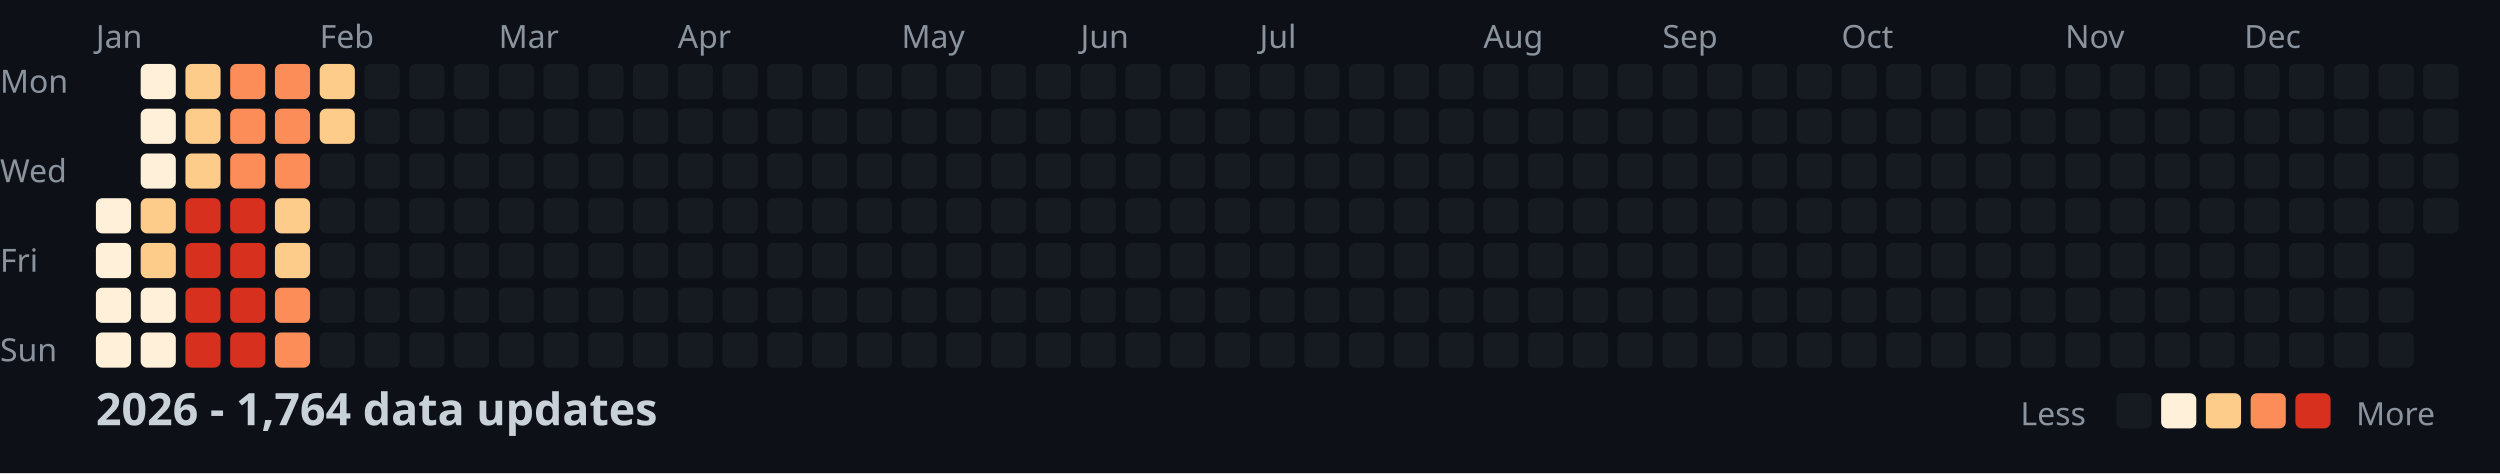
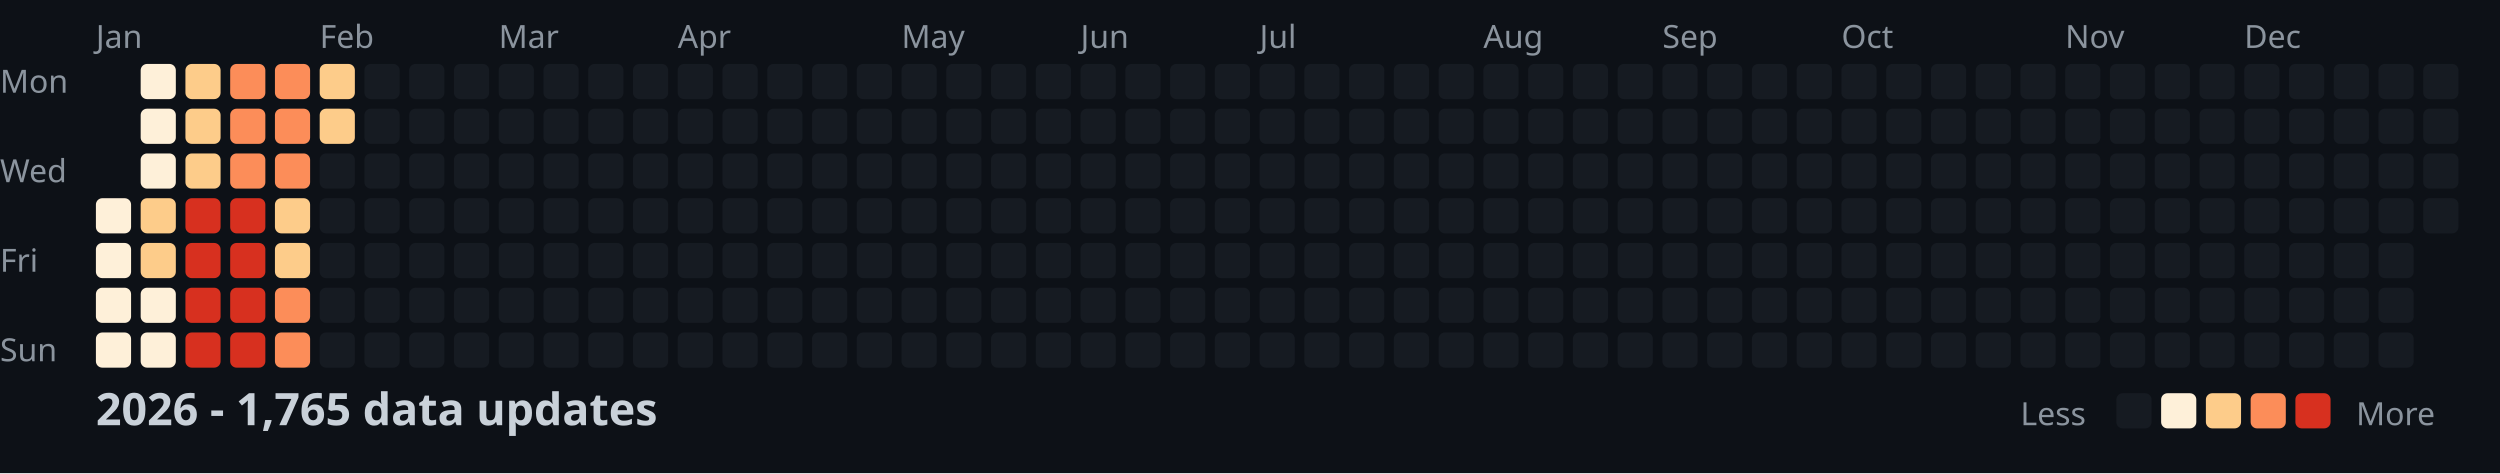
<svg xmlns="http://www.w3.org/2000/svg" width="782" height="148">
  <style>
    .month { font: 10px sans-serif; fill: #8b949e; }
    .day { font: 10px sans-serif; fill: #8b949e; }
    .title { font: bold 14px sans-serif; fill: #c9d1d9; }
    .legend { font: 10px sans-serif; fill: #8b949e; }
  </style>
  <rect width="100%" height="100%" fill="#0d1117" />
  <text x="0" y="29" class="day">Mon</text>
  <text x="0" y="57" class="day">Wed</text>
  <text x="0" y="85" class="day">Fri</text>
  <text x="0" y="113" class="day">Sun</text>
  <text x="30" y="15" class="month">Jan</text>
  <text x="100" y="15" class="month">Feb</text>
  <text x="156" y="15" class="month">Mar</text>
  <text x="212" y="15" class="month">Apr</text>
  <text x="282" y="15" class="month">May</text>
  <text x="338" y="15" class="month">Jun</text>
  <text x="394" y="15" class="month">Jul</text>
  <text x="464" y="15" class="month">Aug</text>
  <text x="520" y="15" class="month">Sep</text>
  <text x="576" y="15" class="month">Oct</text>
  <text x="646" y="15" class="month">Nov</text>
  <text x="702" y="15" class="month">Dec</text>
  <rect x="30" y="62" width="11" height="11" fill="#fef0d9" rx="2" />
  <rect x="30" y="76" width="11" height="11" fill="#fef0d9" rx="2" />
  <rect x="30" y="90" width="11" height="11" fill="#fef0d9" rx="2" />
  <rect x="30" y="104" width="11" height="11" fill="#fef0d9" rx="2" />
  <rect x="44" y="20" width="11" height="11" fill="#fef0d9" rx="2" />
  <rect x="44" y="34" width="11" height="11" fill="#fef0d9" rx="2" />
  <rect x="44" y="48" width="11" height="11" fill="#fef0d9" rx="2" />
  <rect x="44" y="62" width="11" height="11" fill="#fdcc8a" rx="2" />
  <rect x="44" y="76" width="11" height="11" fill="#fdcc8a" rx="2" />
  <rect x="44" y="90" width="11" height="11" fill="#fef0d9" rx="2" />
  <rect x="44" y="104" width="11" height="11" fill="#fef0d9" rx="2" />
  <rect x="58" y="20" width="11" height="11" fill="#fdcc8a" rx="2" />
  <rect x="58" y="34" width="11" height="11" fill="#fdcc8a" rx="2" />
  <rect x="58" y="48" width="11" height="11" fill="#fdcc8a" rx="2" />
  <rect x="58" y="62" width="11" height="11" fill="#d7301f" rx="2" />
  <rect x="58" y="76" width="11" height="11" fill="#d7301f" rx="2" />
  <rect x="58" y="90" width="11" height="11" fill="#d7301f" rx="2" />
  <rect x="58" y="104" width="11" height="11" fill="#d7301f" rx="2" />
  <rect x="72" y="20" width="11" height="11" fill="#fc8d59" rx="2" />
  <rect x="72" y="34" width="11" height="11" fill="#fc8d59" rx="2" />
  <rect x="72" y="48" width="11" height="11" fill="#fc8d59" rx="2" />
  <rect x="72" y="62" width="11" height="11" fill="#d7301f" rx="2" />
  <rect x="72" y="76" width="11" height="11" fill="#d7301f" rx="2" />
  <rect x="72" y="90" width="11" height="11" fill="#d7301f" rx="2" />
  <rect x="72" y="104" width="11" height="11" fill="#d7301f" rx="2" />
  <rect x="86" y="20" width="11" height="11" fill="#fc8d59" rx="2" />
  <rect x="86" y="34" width="11" height="11" fill="#fc8d59" rx="2" />
  <rect x="86" y="48" width="11" height="11" fill="#fc8d59" rx="2" />
  <rect x="86" y="62" width="11" height="11" fill="#fdcc8a" rx="2" />
  <rect x="86" y="76" width="11" height="11" fill="#fdcc8a" rx="2" />
  <rect x="86" y="90" width="11" height="11" fill="#fc8d59" rx="2" />
  <rect x="86" y="104" width="11" height="11" fill="#fc8d59" rx="2" />
  <rect x="100" y="20" width="11" height="11" fill="#fdcc8a" rx="2" />
  <rect x="100" y="34" width="11" height="11" fill="#fdcc8a" rx="2" />
  <rect x="100" y="48" width="11" height="11" fill="#161b22" rx="2" />
  <rect x="100" y="62" width="11" height="11" fill="#161b22" rx="2" />
  <rect x="100" y="76" width="11" height="11" fill="#161b22" rx="2" />
  <rect x="100" y="90" width="11" height="11" fill="#161b22" rx="2" />
  <rect x="100" y="104" width="11" height="11" fill="#161b22" rx="2" />
  <rect x="114" y="20" width="11" height="11" fill="#161b22" rx="2" />
  <rect x="114" y="34" width="11" height="11" fill="#161b22" rx="2" />
  <rect x="114" y="48" width="11" height="11" fill="#161b22" rx="2" />
  <rect x="114" y="62" width="11" height="11" fill="#161b22" rx="2" />
  <rect x="114" y="76" width="11" height="11" fill="#161b22" rx="2" />
  <rect x="114" y="90" width="11" height="11" fill="#161b22" rx="2" />
  <rect x="114" y="104" width="11" height="11" fill="#161b22" rx="2" />
  <rect x="128" y="20" width="11" height="11" fill="#161b22" rx="2" />
  <rect x="128" y="34" width="11" height="11" fill="#161b22" rx="2" />
  <rect x="128" y="48" width="11" height="11" fill="#161b22" rx="2" />
  <rect x="128" y="62" width="11" height="11" fill="#161b22" rx="2" />
  <rect x="128" y="76" width="11" height="11" fill="#161b22" rx="2" />
  <rect x="128" y="90" width="11" height="11" fill="#161b22" rx="2" />
  <rect x="128" y="104" width="11" height="11" fill="#161b22" rx="2" />
  <rect x="142" y="20" width="11" height="11" fill="#161b22" rx="2" />
  <rect x="142" y="34" width="11" height="11" fill="#161b22" rx="2" />
  <rect x="142" y="48" width="11" height="11" fill="#161b22" rx="2" />
  <rect x="142" y="62" width="11" height="11" fill="#161b22" rx="2" />
  <rect x="142" y="76" width="11" height="11" fill="#161b22" rx="2" />
  <rect x="142" y="90" width="11" height="11" fill="#161b22" rx="2" />
  <rect x="142" y="104" width="11" height="11" fill="#161b22" rx="2" />
  <rect x="156" y="20" width="11" height="11" fill="#161b22" rx="2" />
  <rect x="156" y="34" width="11" height="11" fill="#161b22" rx="2" />
  <rect x="156" y="48" width="11" height="11" fill="#161b22" rx="2" />
  <rect x="156" y="62" width="11" height="11" fill="#161b22" rx="2" />
  <rect x="156" y="76" width="11" height="11" fill="#161b22" rx="2" />
  <rect x="156" y="90" width="11" height="11" fill="#161b22" rx="2" />
  <rect x="156" y="104" width="11" height="11" fill="#161b22" rx="2" />
  <rect x="170" y="20" width="11" height="11" fill="#161b22" rx="2" />
  <rect x="170" y="34" width="11" height="11" fill="#161b22" rx="2" />
  <rect x="170" y="48" width="11" height="11" fill="#161b22" rx="2" />
  <rect x="170" y="62" width="11" height="11" fill="#161b22" rx="2" />
  <rect x="170" y="76" width="11" height="11" fill="#161b22" rx="2" />
  <rect x="170" y="90" width="11" height="11" fill="#161b22" rx="2" />
  <rect x="170" y="104" width="11" height="11" fill="#161b22" rx="2" />
  <rect x="184" y="20" width="11" height="11" fill="#161b22" rx="2" />
  <rect x="184" y="34" width="11" height="11" fill="#161b22" rx="2" />
  <rect x="184" y="48" width="11" height="11" fill="#161b22" rx="2" />
  <rect x="184" y="62" width="11" height="11" fill="#161b22" rx="2" />
  <rect x="184" y="76" width="11" height="11" fill="#161b22" rx="2" />
  <rect x="184" y="90" width="11" height="11" fill="#161b22" rx="2" />
  <rect x="184" y="104" width="11" height="11" fill="#161b22" rx="2" />
  <rect x="198" y="20" width="11" height="11" fill="#161b22" rx="2" />
  <rect x="198" y="34" width="11" height="11" fill="#161b22" rx="2" />
  <rect x="198" y="48" width="11" height="11" fill="#161b22" rx="2" />
  <rect x="198" y="62" width="11" height="11" fill="#161b22" rx="2" />
  <rect x="198" y="76" width="11" height="11" fill="#161b22" rx="2" />
  <rect x="198" y="90" width="11" height="11" fill="#161b22" rx="2" />
  <rect x="198" y="104" width="11" height="11" fill="#161b22" rx="2" />
  <rect x="212" y="20" width="11" height="11" fill="#161b22" rx="2" />
  <rect x="212" y="34" width="11" height="11" fill="#161b22" rx="2" />
  <rect x="212" y="48" width="11" height="11" fill="#161b22" rx="2" />
  <rect x="212" y="62" width="11" height="11" fill="#161b22" rx="2" />
  <rect x="212" y="76" width="11" height="11" fill="#161b22" rx="2" />
  <rect x="212" y="90" width="11" height="11" fill="#161b22" rx="2" />
  <rect x="212" y="104" width="11" height="11" fill="#161b22" rx="2" />
  <rect x="226" y="20" width="11" height="11" fill="#161b22" rx="2" />
  <rect x="226" y="34" width="11" height="11" fill="#161b22" rx="2" />
  <rect x="226" y="48" width="11" height="11" fill="#161b22" rx="2" />
  <rect x="226" y="62" width="11" height="11" fill="#161b22" rx="2" />
  <rect x="226" y="76" width="11" height="11" fill="#161b22" rx="2" />
  <rect x="226" y="90" width="11" height="11" fill="#161b22" rx="2" />
  <rect x="226" y="104" width="11" height="11" fill="#161b22" rx="2" />
  <rect x="240" y="20" width="11" height="11" fill="#161b22" rx="2" />
  <rect x="240" y="34" width="11" height="11" fill="#161b22" rx="2" />
  <rect x="240" y="48" width="11" height="11" fill="#161b22" rx="2" />
  <rect x="240" y="62" width="11" height="11" fill="#161b22" rx="2" />
  <rect x="240" y="76" width="11" height="11" fill="#161b22" rx="2" />
  <rect x="240" y="90" width="11" height="11" fill="#161b22" rx="2" />
  <rect x="240" y="104" width="11" height="11" fill="#161b22" rx="2" />
  <rect x="254" y="20" width="11" height="11" fill="#161b22" rx="2" />
  <rect x="254" y="34" width="11" height="11" fill="#161b22" rx="2" />
  <rect x="254" y="48" width="11" height="11" fill="#161b22" rx="2" />
  <rect x="254" y="62" width="11" height="11" fill="#161b22" rx="2" />
  <rect x="254" y="76" width="11" height="11" fill="#161b22" rx="2" />
  <rect x="254" y="90" width="11" height="11" fill="#161b22" rx="2" />
  <rect x="254" y="104" width="11" height="11" fill="#161b22" rx="2" />
  <rect x="268" y="20" width="11" height="11" fill="#161b22" rx="2" />
  <rect x="268" y="34" width="11" height="11" fill="#161b22" rx="2" />
  <rect x="268" y="48" width="11" height="11" fill="#161b22" rx="2" />
  <rect x="268" y="62" width="11" height="11" fill="#161b22" rx="2" />
  <rect x="268" y="76" width="11" height="11" fill="#161b22" rx="2" />
  <rect x="268" y="90" width="11" height="11" fill="#161b22" rx="2" />
  <rect x="268" y="104" width="11" height="11" fill="#161b22" rx="2" />
  <rect x="282" y="20" width="11" height="11" fill="#161b22" rx="2" />
  <rect x="282" y="34" width="11" height="11" fill="#161b22" rx="2" />
  <rect x="282" y="48" width="11" height="11" fill="#161b22" rx="2" />
  <rect x="282" y="62" width="11" height="11" fill="#161b22" rx="2" />
  <rect x="282" y="76" width="11" height="11" fill="#161b22" rx="2" />
  <rect x="282" y="90" width="11" height="11" fill="#161b22" rx="2" />
  <rect x="282" y="104" width="11" height="11" fill="#161b22" rx="2" />
  <rect x="296" y="20" width="11" height="11" fill="#161b22" rx="2" />
  <rect x="296" y="34" width="11" height="11" fill="#161b22" rx="2" />
  <rect x="296" y="48" width="11" height="11" fill="#161b22" rx="2" />
  <rect x="296" y="62" width="11" height="11" fill="#161b22" rx="2" />
  <rect x="296" y="76" width="11" height="11" fill="#161b22" rx="2" />
  <rect x="296" y="90" width="11" height="11" fill="#161b22" rx="2" />
  <rect x="296" y="104" width="11" height="11" fill="#161b22" rx="2" />
  <rect x="310" y="20" width="11" height="11" fill="#161b22" rx="2" />
  <rect x="310" y="34" width="11" height="11" fill="#161b22" rx="2" />
  <rect x="310" y="48" width="11" height="11" fill="#161b22" rx="2" />
  <rect x="310" y="62" width="11" height="11" fill="#161b22" rx="2" />
  <rect x="310" y="76" width="11" height="11" fill="#161b22" rx="2" />
  <rect x="310" y="90" width="11" height="11" fill="#161b22" rx="2" />
  <rect x="310" y="104" width="11" height="11" fill="#161b22" rx="2" />
  <rect x="324" y="20" width="11" height="11" fill="#161b22" rx="2" />
  <rect x="324" y="34" width="11" height="11" fill="#161b22" rx="2" />
  <rect x="324" y="48" width="11" height="11" fill="#161b22" rx="2" />
  <rect x="324" y="62" width="11" height="11" fill="#161b22" rx="2" />
  <rect x="324" y="76" width="11" height="11" fill="#161b22" rx="2" />
  <rect x="324" y="90" width="11" height="11" fill="#161b22" rx="2" />
  <rect x="324" y="104" width="11" height="11" fill="#161b22" rx="2" />
  <rect x="338" y="20" width="11" height="11" fill="#161b22" rx="2" />
  <rect x="338" y="34" width="11" height="11" fill="#161b22" rx="2" />
  <rect x="338" y="48" width="11" height="11" fill="#161b22" rx="2" />
  <rect x="338" y="62" width="11" height="11" fill="#161b22" rx="2" />
  <rect x="338" y="76" width="11" height="11" fill="#161b22" rx="2" />
  <rect x="338" y="90" width="11" height="11" fill="#161b22" rx="2" />
  <rect x="338" y="104" width="11" height="11" fill="#161b22" rx="2" />
  <rect x="352" y="20" width="11" height="11" fill="#161b22" rx="2" />
  <rect x="352" y="34" width="11" height="11" fill="#161b22" rx="2" />
  <rect x="352" y="48" width="11" height="11" fill="#161b22" rx="2" />
  <rect x="352" y="62" width="11" height="11" fill="#161b22" rx="2" />
  <rect x="352" y="76" width="11" height="11" fill="#161b22" rx="2" />
  <rect x="352" y="90" width="11" height="11" fill="#161b22" rx="2" />
  <rect x="352" y="104" width="11" height="11" fill="#161b22" rx="2" />
  <rect x="366" y="20" width="11" height="11" fill="#161b22" rx="2" />
  <rect x="366" y="34" width="11" height="11" fill="#161b22" rx="2" />
  <rect x="366" y="48" width="11" height="11" fill="#161b22" rx="2" />
  <rect x="366" y="62" width="11" height="11" fill="#161b22" rx="2" />
  <rect x="366" y="76" width="11" height="11" fill="#161b22" rx="2" />
  <rect x="366" y="90" width="11" height="11" fill="#161b22" rx="2" />
  <rect x="366" y="104" width="11" height="11" fill="#161b22" rx="2" />
  <rect x="380" y="20" width="11" height="11" fill="#161b22" rx="2" />
  <rect x="380" y="34" width="11" height="11" fill="#161b22" rx="2" />
  <rect x="380" y="48" width="11" height="11" fill="#161b22" rx="2" />
  <rect x="380" y="62" width="11" height="11" fill="#161b22" rx="2" />
  <rect x="380" y="76" width="11" height="11" fill="#161b22" rx="2" />
  <rect x="380" y="90" width="11" height="11" fill="#161b22" rx="2" />
  <rect x="380" y="104" width="11" height="11" fill="#161b22" rx="2" />
  <rect x="394" y="20" width="11" height="11" fill="#161b22" rx="2" />
  <rect x="394" y="34" width="11" height="11" fill="#161b22" rx="2" />
  <rect x="394" y="48" width="11" height="11" fill="#161b22" rx="2" />
  <rect x="394" y="62" width="11" height="11" fill="#161b22" rx="2" />
  <rect x="394" y="76" width="11" height="11" fill="#161b22" rx="2" />
  <rect x="394" y="90" width="11" height="11" fill="#161b22" rx="2" />
  <rect x="394" y="104" width="11" height="11" fill="#161b22" rx="2" />
  <rect x="408" y="20" width="11" height="11" fill="#161b22" rx="2" />
  <rect x="408" y="34" width="11" height="11" fill="#161b22" rx="2" />
  <rect x="408" y="48" width="11" height="11" fill="#161b22" rx="2" />
  <rect x="408" y="62" width="11" height="11" fill="#161b22" rx="2" />
  <rect x="408" y="76" width="11" height="11" fill="#161b22" rx="2" />
  <rect x="408" y="90" width="11" height="11" fill="#161b22" rx="2" />
  <rect x="408" y="104" width="11" height="11" fill="#161b22" rx="2" />
  <rect x="422" y="20" width="11" height="11" fill="#161b22" rx="2" />
  <rect x="422" y="34" width="11" height="11" fill="#161b22" rx="2" />
  <rect x="422" y="48" width="11" height="11" fill="#161b22" rx="2" />
  <rect x="422" y="62" width="11" height="11" fill="#161b22" rx="2" />
  <rect x="422" y="76" width="11" height="11" fill="#161b22" rx="2" />
  <rect x="422" y="90" width="11" height="11" fill="#161b22" rx="2" />
  <rect x="422" y="104" width="11" height="11" fill="#161b22" rx="2" />
  <rect x="436" y="20" width="11" height="11" fill="#161b22" rx="2" />
  <rect x="436" y="34" width="11" height="11" fill="#161b22" rx="2" />
  <rect x="436" y="48" width="11" height="11" fill="#161b22" rx="2" />
  <rect x="436" y="62" width="11" height="11" fill="#161b22" rx="2" />
  <rect x="436" y="76" width="11" height="11" fill="#161b22" rx="2" />
  <rect x="436" y="90" width="11" height="11" fill="#161b22" rx="2" />
  <rect x="436" y="104" width="11" height="11" fill="#161b22" rx="2" />
  <rect x="450" y="20" width="11" height="11" fill="#161b22" rx="2" />
  <rect x="450" y="34" width="11" height="11" fill="#161b22" rx="2" />
  <rect x="450" y="48" width="11" height="11" fill="#161b22" rx="2" />
  <rect x="450" y="62" width="11" height="11" fill="#161b22" rx="2" />
  <rect x="450" y="76" width="11" height="11" fill="#161b22" rx="2" />
  <rect x="450" y="90" width="11" height="11" fill="#161b22" rx="2" />
  <rect x="450" y="104" width="11" height="11" fill="#161b22" rx="2" />
  <rect x="464" y="20" width="11" height="11" fill="#161b22" rx="2" />
  <rect x="464" y="34" width="11" height="11" fill="#161b22" rx="2" />
  <rect x="464" y="48" width="11" height="11" fill="#161b22" rx="2" />
  <rect x="464" y="62" width="11" height="11" fill="#161b22" rx="2" />
  <rect x="464" y="76" width="11" height="11" fill="#161b22" rx="2" />
  <rect x="464" y="90" width="11" height="11" fill="#161b22" rx="2" />
  <rect x="464" y="104" width="11" height="11" fill="#161b22" rx="2" />
  <rect x="478" y="20" width="11" height="11" fill="#161b22" rx="2" />
  <rect x="478" y="34" width="11" height="11" fill="#161b22" rx="2" />
  <rect x="478" y="48" width="11" height="11" fill="#161b22" rx="2" />
  <rect x="478" y="62" width="11" height="11" fill="#161b22" rx="2" />
  <rect x="478" y="76" width="11" height="11" fill="#161b22" rx="2" />
  <rect x="478" y="90" width="11" height="11" fill="#161b22" rx="2" />
  <rect x="478" y="104" width="11" height="11" fill="#161b22" rx="2" />
  <rect x="492" y="20" width="11" height="11" fill="#161b22" rx="2" />
  <rect x="492" y="34" width="11" height="11" fill="#161b22" rx="2" />
  <rect x="492" y="48" width="11" height="11" fill="#161b22" rx="2" />
  <rect x="492" y="62" width="11" height="11" fill="#161b22" rx="2" />
  <rect x="492" y="76" width="11" height="11" fill="#161b22" rx="2" />
  <rect x="492" y="90" width="11" height="11" fill="#161b22" rx="2" />
  <rect x="492" y="104" width="11" height="11" fill="#161b22" rx="2" />
  <rect x="506" y="20" width="11" height="11" fill="#161b22" rx="2" />
  <rect x="506" y="34" width="11" height="11" fill="#161b22" rx="2" />
  <rect x="506" y="48" width="11" height="11" fill="#161b22" rx="2" />
  <rect x="506" y="62" width="11" height="11" fill="#161b22" rx="2" />
  <rect x="506" y="76" width="11" height="11" fill="#161b22" rx="2" />
  <rect x="506" y="90" width="11" height="11" fill="#161b22" rx="2" />
  <rect x="506" y="104" width="11" height="11" fill="#161b22" rx="2" />
  <rect x="520" y="20" width="11" height="11" fill="#161b22" rx="2" />
  <rect x="520" y="34" width="11" height="11" fill="#161b22" rx="2" />
  <rect x="520" y="48" width="11" height="11" fill="#161b22" rx="2" />
  <rect x="520" y="62" width="11" height="11" fill="#161b22" rx="2" />
  <rect x="520" y="76" width="11" height="11" fill="#161b22" rx="2" />
  <rect x="520" y="90" width="11" height="11" fill="#161b22" rx="2" />
  <rect x="520" y="104" width="11" height="11" fill="#161b22" rx="2" />
  <rect x="534" y="20" width="11" height="11" fill="#161b22" rx="2" />
  <rect x="534" y="34" width="11" height="11" fill="#161b22" rx="2" />
  <rect x="534" y="48" width="11" height="11" fill="#161b22" rx="2" />
  <rect x="534" y="62" width="11" height="11" fill="#161b22" rx="2" />
  <rect x="534" y="76" width="11" height="11" fill="#161b22" rx="2" />
  <rect x="534" y="90" width="11" height="11" fill="#161b22" rx="2" />
  <rect x="534" y="104" width="11" height="11" fill="#161b22" rx="2" />
  <rect x="548" y="20" width="11" height="11" fill="#161b22" rx="2" />
  <rect x="548" y="34" width="11" height="11" fill="#161b22" rx="2" />
  <rect x="548" y="48" width="11" height="11" fill="#161b22" rx="2" />
  <rect x="548" y="62" width="11" height="11" fill="#161b22" rx="2" />
  <rect x="548" y="76" width="11" height="11" fill="#161b22" rx="2" />
  <rect x="548" y="90" width="11" height="11" fill="#161b22" rx="2" />
  <rect x="548" y="104" width="11" height="11" fill="#161b22" rx="2" />
  <rect x="562" y="20" width="11" height="11" fill="#161b22" rx="2" />
  <rect x="562" y="34" width="11" height="11" fill="#161b22" rx="2" />
  <rect x="562" y="48" width="11" height="11" fill="#161b22" rx="2" />
  <rect x="562" y="62" width="11" height="11" fill="#161b22" rx="2" />
  <rect x="562" y="76" width="11" height="11" fill="#161b22" rx="2" />
  <rect x="562" y="90" width="11" height="11" fill="#161b22" rx="2" />
  <rect x="562" y="104" width="11" height="11" fill="#161b22" rx="2" />
  <rect x="576" y="20" width="11" height="11" fill="#161b22" rx="2" />
  <rect x="576" y="34" width="11" height="11" fill="#161b22" rx="2" />
  <rect x="576" y="48" width="11" height="11" fill="#161b22" rx="2" />
  <rect x="576" y="62" width="11" height="11" fill="#161b22" rx="2" />
  <rect x="576" y="76" width="11" height="11" fill="#161b22" rx="2" />
  <rect x="576" y="90" width="11" height="11" fill="#161b22" rx="2" />
  <rect x="576" y="104" width="11" height="11" fill="#161b22" rx="2" />
  <rect x="590" y="20" width="11" height="11" fill="#161b22" rx="2" />
  <rect x="590" y="34" width="11" height="11" fill="#161b22" rx="2" />
  <rect x="590" y="48" width="11" height="11" fill="#161b22" rx="2" />
  <rect x="590" y="62" width="11" height="11" fill="#161b22" rx="2" />
  <rect x="590" y="76" width="11" height="11" fill="#161b22" rx="2" />
  <rect x="590" y="90" width="11" height="11" fill="#161b22" rx="2" />
  <rect x="590" y="104" width="11" height="11" fill="#161b22" rx="2" />
  <rect x="604" y="20" width="11" height="11" fill="#161b22" rx="2" />
  <rect x="604" y="34" width="11" height="11" fill="#161b22" rx="2" />
  <rect x="604" y="48" width="11" height="11" fill="#161b22" rx="2" />
  <rect x="604" y="62" width="11" height="11" fill="#161b22" rx="2" />
  <rect x="604" y="76" width="11" height="11" fill="#161b22" rx="2" />
  <rect x="604" y="90" width="11" height="11" fill="#161b22" rx="2" />
  <rect x="604" y="104" width="11" height="11" fill="#161b22" rx="2" />
  <rect x="618" y="20" width="11" height="11" fill="#161b22" rx="2" />
  <rect x="618" y="34" width="11" height="11" fill="#161b22" rx="2" />
  <rect x="618" y="48" width="11" height="11" fill="#161b22" rx="2" />
  <rect x="618" y="62" width="11" height="11" fill="#161b22" rx="2" />
  <rect x="618" y="76" width="11" height="11" fill="#161b22" rx="2" />
  <rect x="618" y="90" width="11" height="11" fill="#161b22" rx="2" />
  <rect x="618" y="104" width="11" height="11" fill="#161b22" rx="2" />
  <rect x="632" y="20" width="11" height="11" fill="#161b22" rx="2" />
  <rect x="632" y="34" width="11" height="11" fill="#161b22" rx="2" />
  <rect x="632" y="48" width="11" height="11" fill="#161b22" rx="2" />
  <rect x="632" y="62" width="11" height="11" fill="#161b22" rx="2" />
  <rect x="632" y="76" width="11" height="11" fill="#161b22" rx="2" />
  <rect x="632" y="90" width="11" height="11" fill="#161b22" rx="2" />
  <rect x="632" y="104" width="11" height="11" fill="#161b22" rx="2" />
  <rect x="646" y="20" width="11" height="11" fill="#161b22" rx="2" />
  <rect x="646" y="34" width="11" height="11" fill="#161b22" rx="2" />
  <rect x="646" y="48" width="11" height="11" fill="#161b22" rx="2" />
  <rect x="646" y="62" width="11" height="11" fill="#161b22" rx="2" />
  <rect x="646" y="76" width="11" height="11" fill="#161b22" rx="2" />
  <rect x="646" y="90" width="11" height="11" fill="#161b22" rx="2" />
  <rect x="646" y="104" width="11" height="11" fill="#161b22" rx="2" />
  <rect x="660" y="20" width="11" height="11" fill="#161b22" rx="2" />
  <rect x="660" y="34" width="11" height="11" fill="#161b22" rx="2" />
  <rect x="660" y="48" width="11" height="11" fill="#161b22" rx="2" />
  <rect x="660" y="62" width="11" height="11" fill="#161b22" rx="2" />
  <rect x="660" y="76" width="11" height="11" fill="#161b22" rx="2" />
  <rect x="660" y="90" width="11" height="11" fill="#161b22" rx="2" />
  <rect x="660" y="104" width="11" height="11" fill="#161b22" rx="2" />
  <rect x="674" y="20" width="11" height="11" fill="#161b22" rx="2" />
  <rect x="674" y="34" width="11" height="11" fill="#161b22" rx="2" />
  <rect x="674" y="48" width="11" height="11" fill="#161b22" rx="2" />
  <rect x="674" y="62" width="11" height="11" fill="#161b22" rx="2" />
  <rect x="674" y="76" width="11" height="11" fill="#161b22" rx="2" />
  <rect x="674" y="90" width="11" height="11" fill="#161b22" rx="2" />
  <rect x="674" y="104" width="11" height="11" fill="#161b22" rx="2" />
  <rect x="688" y="20" width="11" height="11" fill="#161b22" rx="2" />
  <rect x="688" y="34" width="11" height="11" fill="#161b22" rx="2" />
  <rect x="688" y="48" width="11" height="11" fill="#161b22" rx="2" />
  <rect x="688" y="62" width="11" height="11" fill="#161b22" rx="2" />
  <rect x="688" y="76" width="11" height="11" fill="#161b22" rx="2" />
  <rect x="688" y="90" width="11" height="11" fill="#161b22" rx="2" />
  <rect x="688" y="104" width="11" height="11" fill="#161b22" rx="2" />
  <rect x="702" y="20" width="11" height="11" fill="#161b22" rx="2" />
  <rect x="702" y="34" width="11" height="11" fill="#161b22" rx="2" />
  <rect x="702" y="48" width="11" height="11" fill="#161b22" rx="2" />
  <rect x="702" y="62" width="11" height="11" fill="#161b22" rx="2" />
  <rect x="702" y="76" width="11" height="11" fill="#161b22" rx="2" />
  <rect x="702" y="90" width="11" height="11" fill="#161b22" rx="2" />
  <rect x="702" y="104" width="11" height="11" fill="#161b22" rx="2" />
  <rect x="716" y="20" width="11" height="11" fill="#161b22" rx="2" />
  <rect x="716" y="34" width="11" height="11" fill="#161b22" rx="2" />
  <rect x="716" y="48" width="11" height="11" fill="#161b22" rx="2" />
  <rect x="716" y="62" width="11" height="11" fill="#161b22" rx="2" />
  <rect x="716" y="76" width="11" height="11" fill="#161b22" rx="2" />
  <rect x="716" y="90" width="11" height="11" fill="#161b22" rx="2" />
  <rect x="716" y="104" width="11" height="11" fill="#161b22" rx="2" />
  <rect x="730" y="20" width="11" height="11" fill="#161b22" rx="2" />
  <rect x="730" y="34" width="11" height="11" fill="#161b22" rx="2" />
  <rect x="730" y="48" width="11" height="11" fill="#161b22" rx="2" />
  <rect x="730" y="62" width="11" height="11" fill="#161b22" rx="2" />
  <rect x="730" y="76" width="11" height="11" fill="#161b22" rx="2" />
  <rect x="730" y="90" width="11" height="11" fill="#161b22" rx="2" />
  <rect x="730" y="104" width="11" height="11" fill="#161b22" rx="2" />
  <rect x="744" y="20" width="11" height="11" fill="#161b22" rx="2" />
  <rect x="744" y="34" width="11" height="11" fill="#161b22" rx="2" />
  <rect x="744" y="48" width="11" height="11" fill="#161b22" rx="2" />
  <rect x="744" y="62" width="11" height="11" fill="#161b22" rx="2" />
  <rect x="744" y="76" width="11" height="11" fill="#161b22" rx="2" />
  <rect x="744" y="90" width="11" height="11" fill="#161b22" rx="2" />
  <rect x="744" y="104" width="11" height="11" fill="#161b22" rx="2" />
  <rect x="758" y="20" width="11" height="11" fill="#161b22" rx="2" />
  <rect x="758" y="34" width="11" height="11" fill="#161b22" rx="2" />
  <rect x="758" y="48" width="11" height="11" fill="#161b22" rx="2" />
  <rect x="758" y="62" width="11" height="11" fill="#161b22" rx="2" />
-   <text x="30" y="133" class="title">2026 - 1,764 data updates</text>
+   <text x="30" y="133" class="title">2026 - 1,765 data updates</text>
  <text x="632" y="133" class="legend">Less</text>
  <rect x="662" y="123" width="11" height="11" fill="#161b22" rx="2" />
  <rect x="676" y="123" width="11" height="11" fill="#fef0d9" rx="2" />
  <rect x="690" y="123" width="11" height="11" fill="#fdcc8a" rx="2" />
  <rect x="704" y="123" width="11" height="11" fill="#fc8d59" rx="2" />
  <rect x="718" y="123" width="11" height="11" fill="#d7301f" rx="2" />
  <text x="737" y="133" class="legend">More</text>
</svg>
